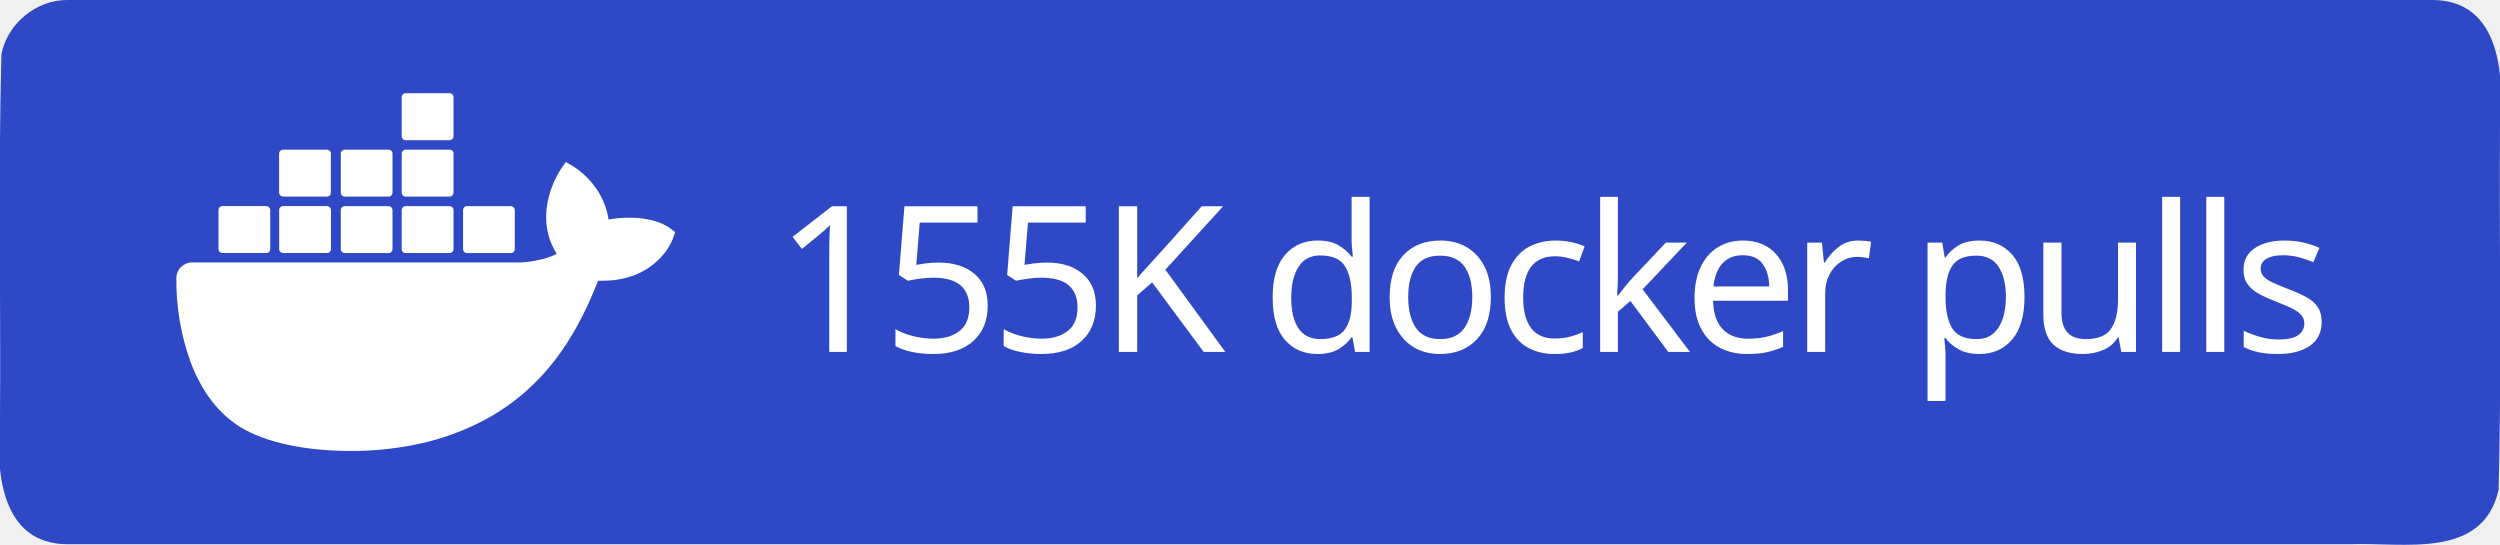
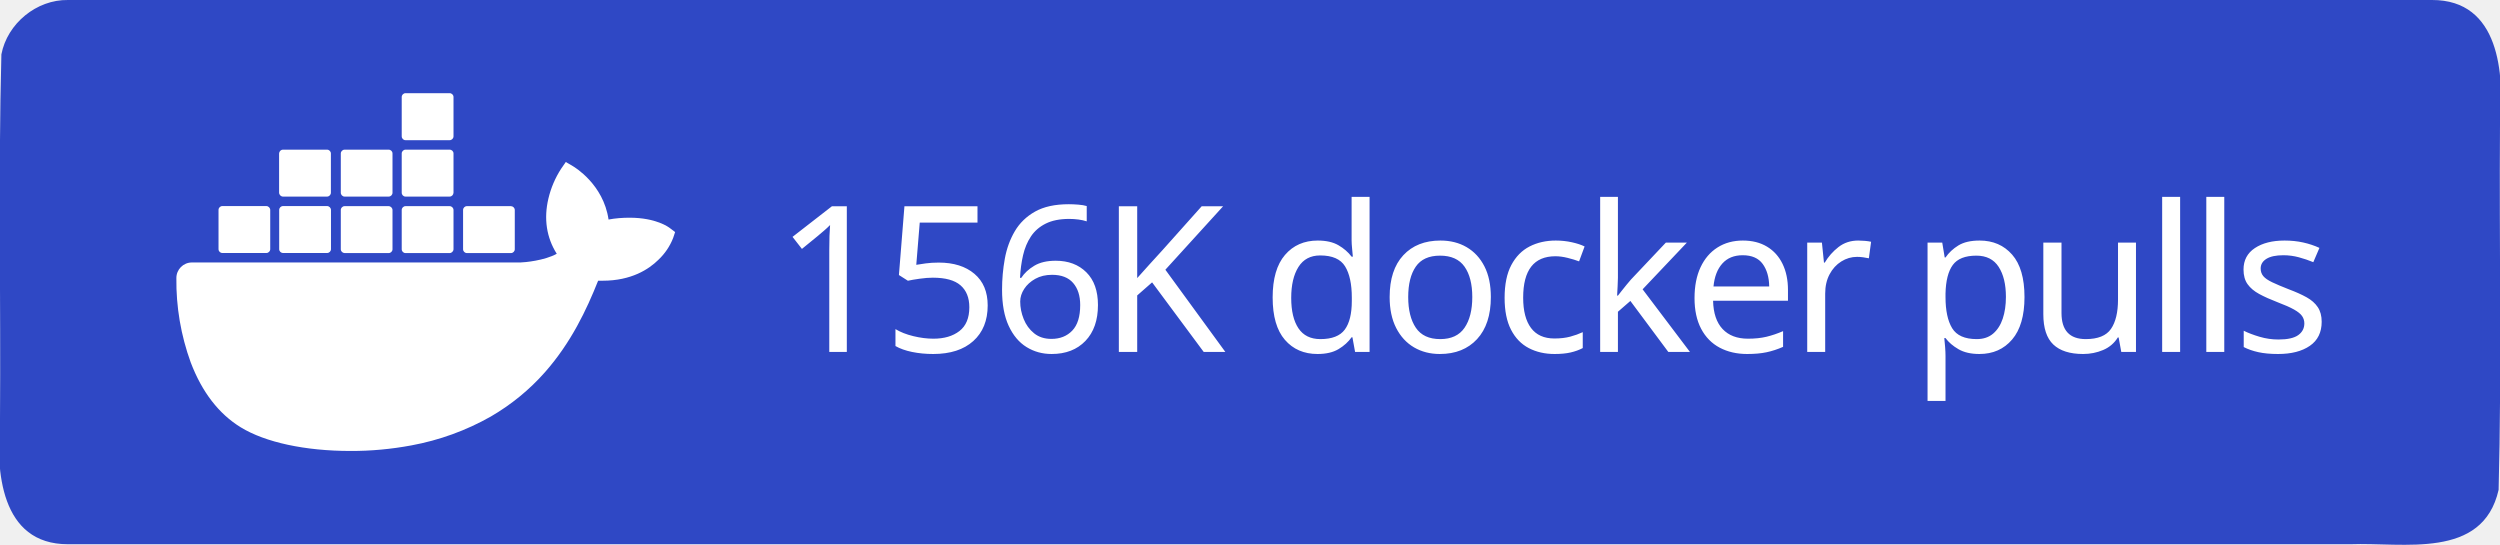
<svg xmlns="http://www.w3.org/2000/svg" xml:space="preserve" width="147" height="32" viewBox="0 0 147 32">
  <path d="M4 0h139c3.983-.01 4.253 4.336 4 7.31-.053 7.163.107 14.337-.082 21.494-.935 4.122-5.607 3.072-8.732 3.196H4c-3.983.01-4.253-4.336-4-7.31.053-7.163-.107-14.337.082-21.494C.429 1.383 2.15-.03 4 0" style="fill-rule:evenodd;clip-rule:evenodd;fill:#2f48c5;fill-opacity:1" />
  <text xml:space="preserve" x="936.308" y="603.782" style="font-size:234.815px;line-height:0;letter-spacing:-9.784px;word-spacing:19.568px;writing-mode:lr-tb;direction:ltr;fill:#2f48c5;fill-opacity:1;stroke-width:19.568" transform="translate(-2.312 -10.158)scale(.0511)">
-     <tspan x="936.308" y="603.782" dx="0" dy="0" rotate="0 0 0 0 0 0 0 0 0 0 0 0 0 0 0 0 0 0" style="font-style:normal;font-variant:normal;font-weight:500;font-stretch:normal;line-height:0;font-family:&quot;Source Han Sans TC&quot;;-inkscape-font-specification:&quot;Source Han Sans TC Medium&quot;;letter-spacing:-9.784px;word-spacing:19.568px;fill:#fff;fill-opacity:1;stroke-width:19.568">155K docker pulls</tspan>
+     <tspan x="936.308" y="603.782" dx="0" dy="0" rotate="0 0 0 0 0 0 0 0 0 0 0 0 0 0 0 0 0 0" style="font-style:normal;font-variant:normal;font-weight:500;font-stretch:normal;line-height:0;font-family:&quot;Source Han Sans TC&quot;;-inkscape-font-specification:&quot;Source Han Sans TC Medium&quot;;letter-spacing:-9.784px;word-spacing:19.568px;fill:#fff;fill-opacity:1;stroke-width:19.568">156K docker pulls</tspan>
  </text>
  <path d="M816.395 461.5c-1.6-1.3-16.1-12.2-46.7-12.2-8.1 0-16.2.6-24.2 2.1-5.9-40.7-39.5-60.5-41-61.4l-8.2-4.8-5.4 7.8c-6.8 10.5-11.7 22-14.6 34.2-5.5 23.2-2.2 45 9.6 63.6-14.2 7.9-37.1 9.9-41.7 10h-378.1c-9.9 0-17.9 8-17.9 17.9-.4 33.1 5.2 66 16.5 97.1 13 34.2 32.4 59.3 57.6 74.7 28.2 17.3 74.1 27.2 126.2 27.2 23.5.1 47-2.1 70.1-6.4 32.1-5.9 63-17.1 91.4-33.2 23.4-13.6 44.5-30.8 62.4-51.1 29.9-33.9 47.8-71.7 61.1-105.2h5.3c32.8 0 53-13.1 64.1-24.1 7.4-7 13.2-15.5 16.9-25l2.3-6.9zm-515.3 28.4h50.7c2.4 0 4.4-2 4.4-4.4v-45.1c0-2.4-2-4.4-4.4-4.5h-50.7c-2.4 0-4.4 2-4.4 4.4v45.2c0 2.5 2 4.4 4.4 4.4m69.9 0h50.7c2.4 0 4.4-2 4.4-4.4v-45.1c0-2.4-2-4.4-4.4-4.5h-50.7c-2.5 0-4.5 2-4.5 4.5v45.1c0 2.5 2 4.4 4.5 4.4m70.8.1h50.7c2.4 0 4.4-2 4.4-4.4v-45.1c0-2.4-2-4.4-4.4-4.5h-50.7c-2.4 0-4.4 2-4.4 4.4v45.2c0 2.4 2 4.3 4.4 4.4m70.1 0h50.7c2.4 0 4.4-2 4.5-4.4v-45.1c0-2.5-2-4.5-4.5-4.5h-50.7c-2.4 0-4.4 2-4.4 4.4v45.2c0 2.4 1.9 4.4 4.4 4.4m-141-65h50.7c2.4 0 4.4-2 4.4-4.5v-45.1c0-2.4-2-4.4-4.4-4.4h-50.7c-2.5 0-4.4 2-4.5 4.4v45.1c.1 2.5 2.1 4.5 4.5 4.5m70.9 0h50.7c2.4 0 4.4-2 4.4-4.5v-45.1c0-2.4-2-4.4-4.4-4.4h-50.7c-2.4 0-4.4 2-4.4 4.4v45.1c0 2.5 2 4.5 4.4 4.5m70.1 0h50.7c2.5 0 4.4-2 4.5-4.5v-45.1c0-2.5-2-4.4-4.5-4.4h-50.7c-2.4 0-4.4 2-4.4 4.4v45.1c0 2.5 1.9 4.5 4.4 4.5m0-64.9h50.7c2.5 0 4.5-2 4.5-4.5v-45.2c0-2.4-2-4.4-4.5-4.4h-50.7c-2.4 0-4.4 2-4.4 4.4v45.2c0 2.5 1.9 4.5 4.4 4.5m70.6 129.9h50.7c2.4 0 4.4-2 4.4-4.4v-45.1c0-2.5-2-4.4-4.4-4.5h-50.7c-2.4 0-4.4 2-4.4 4.4v45.2c0 2.4 2 4.4 4.4 4.4" style="fill:#fff" transform="translate(-2.312 -10.158)scale(.0511)" />
</svg>
